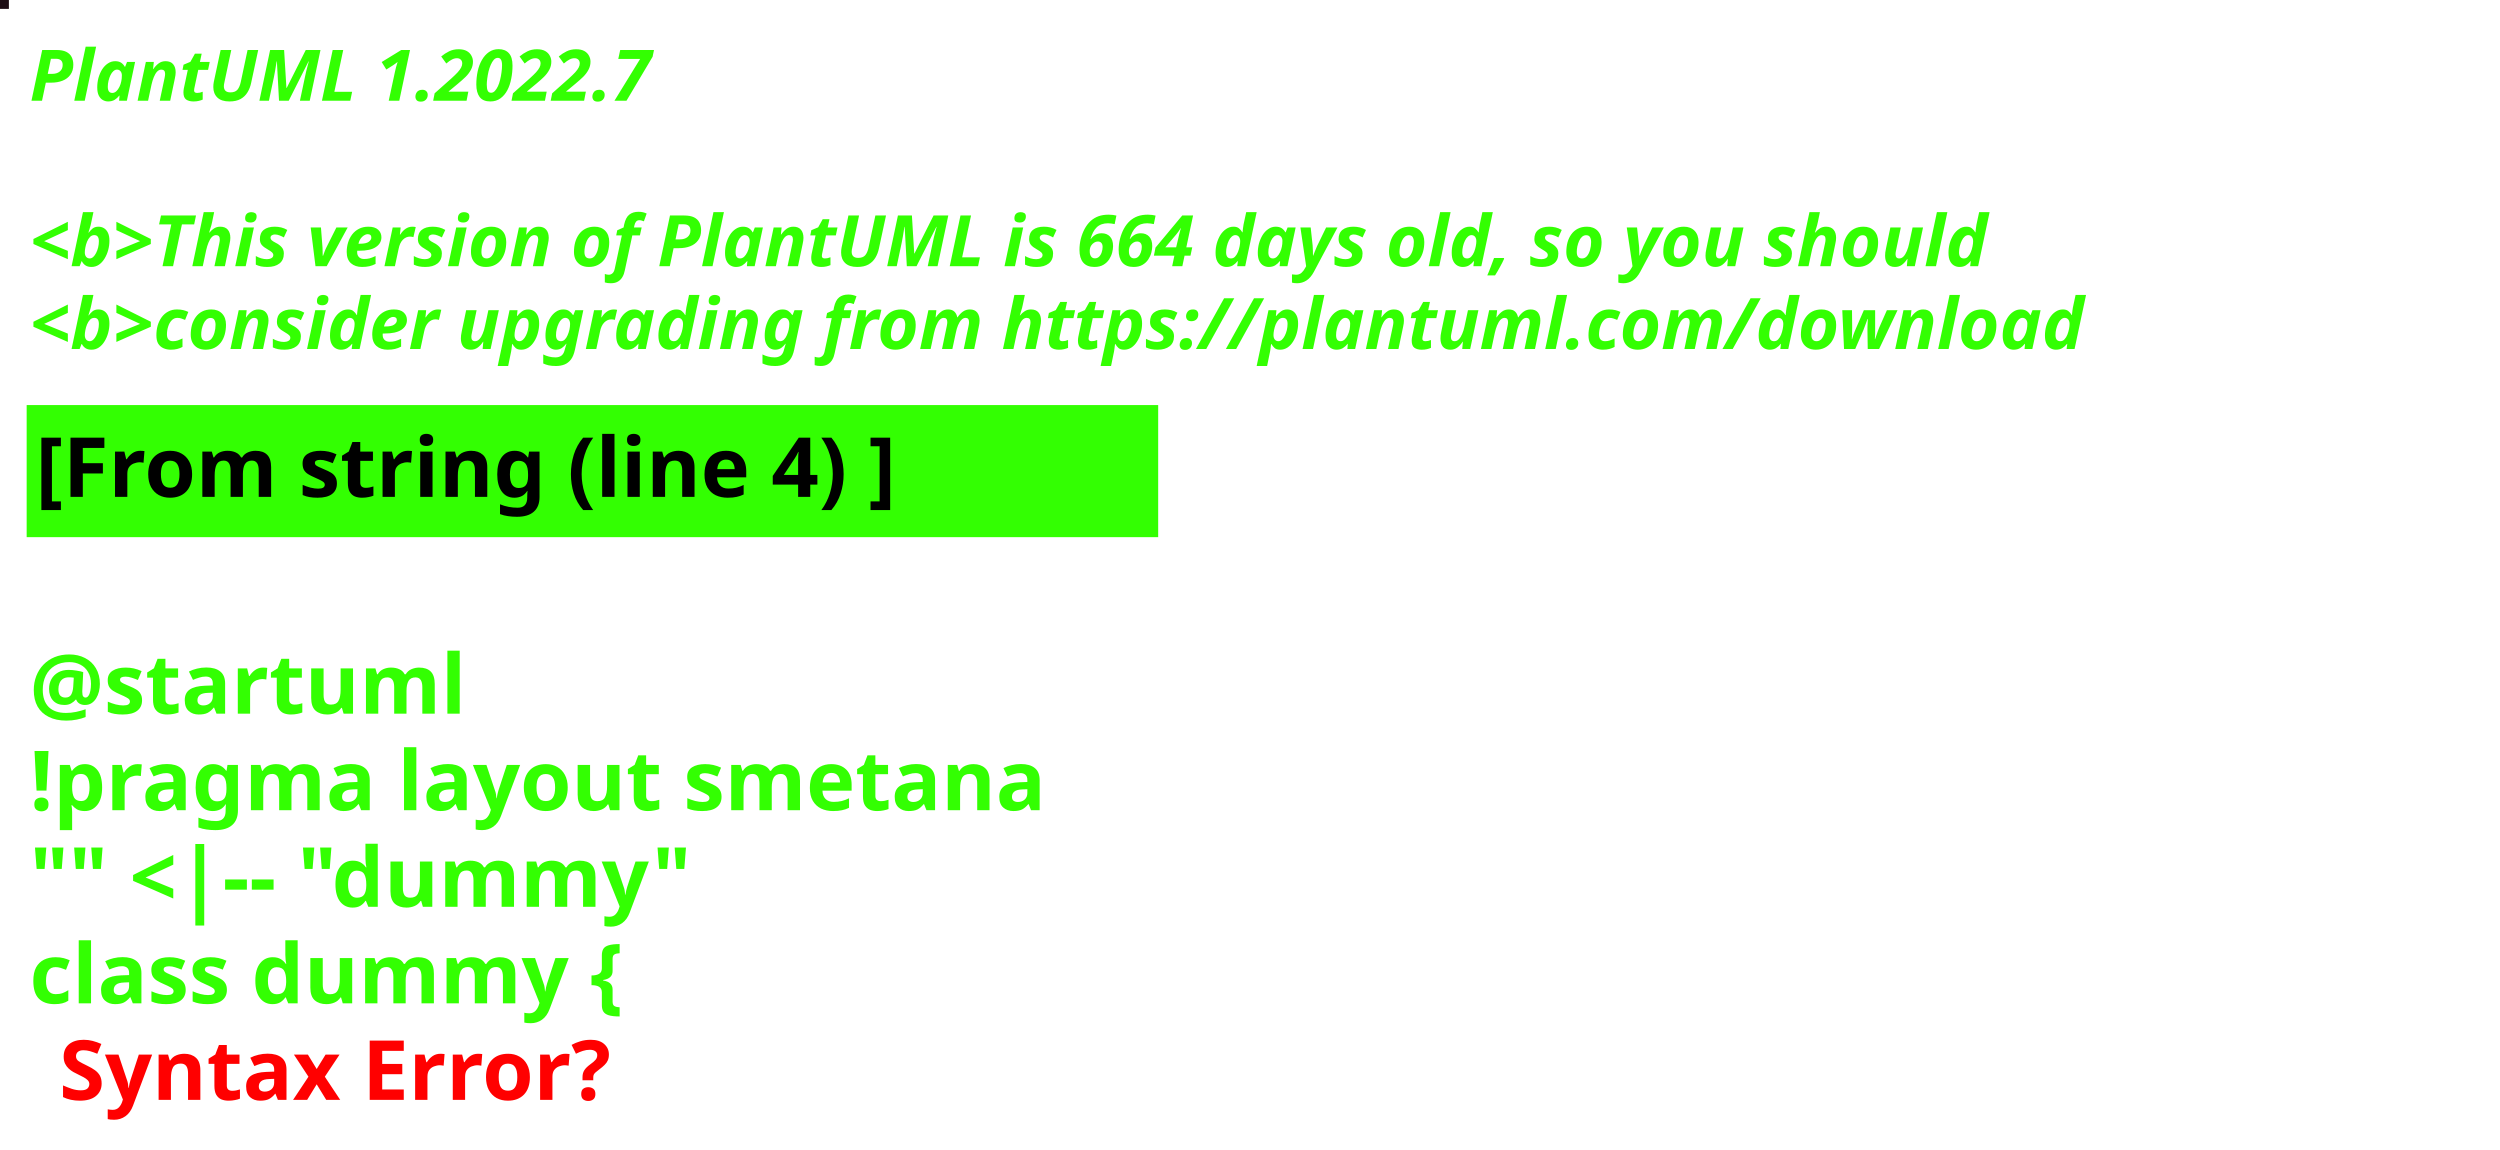
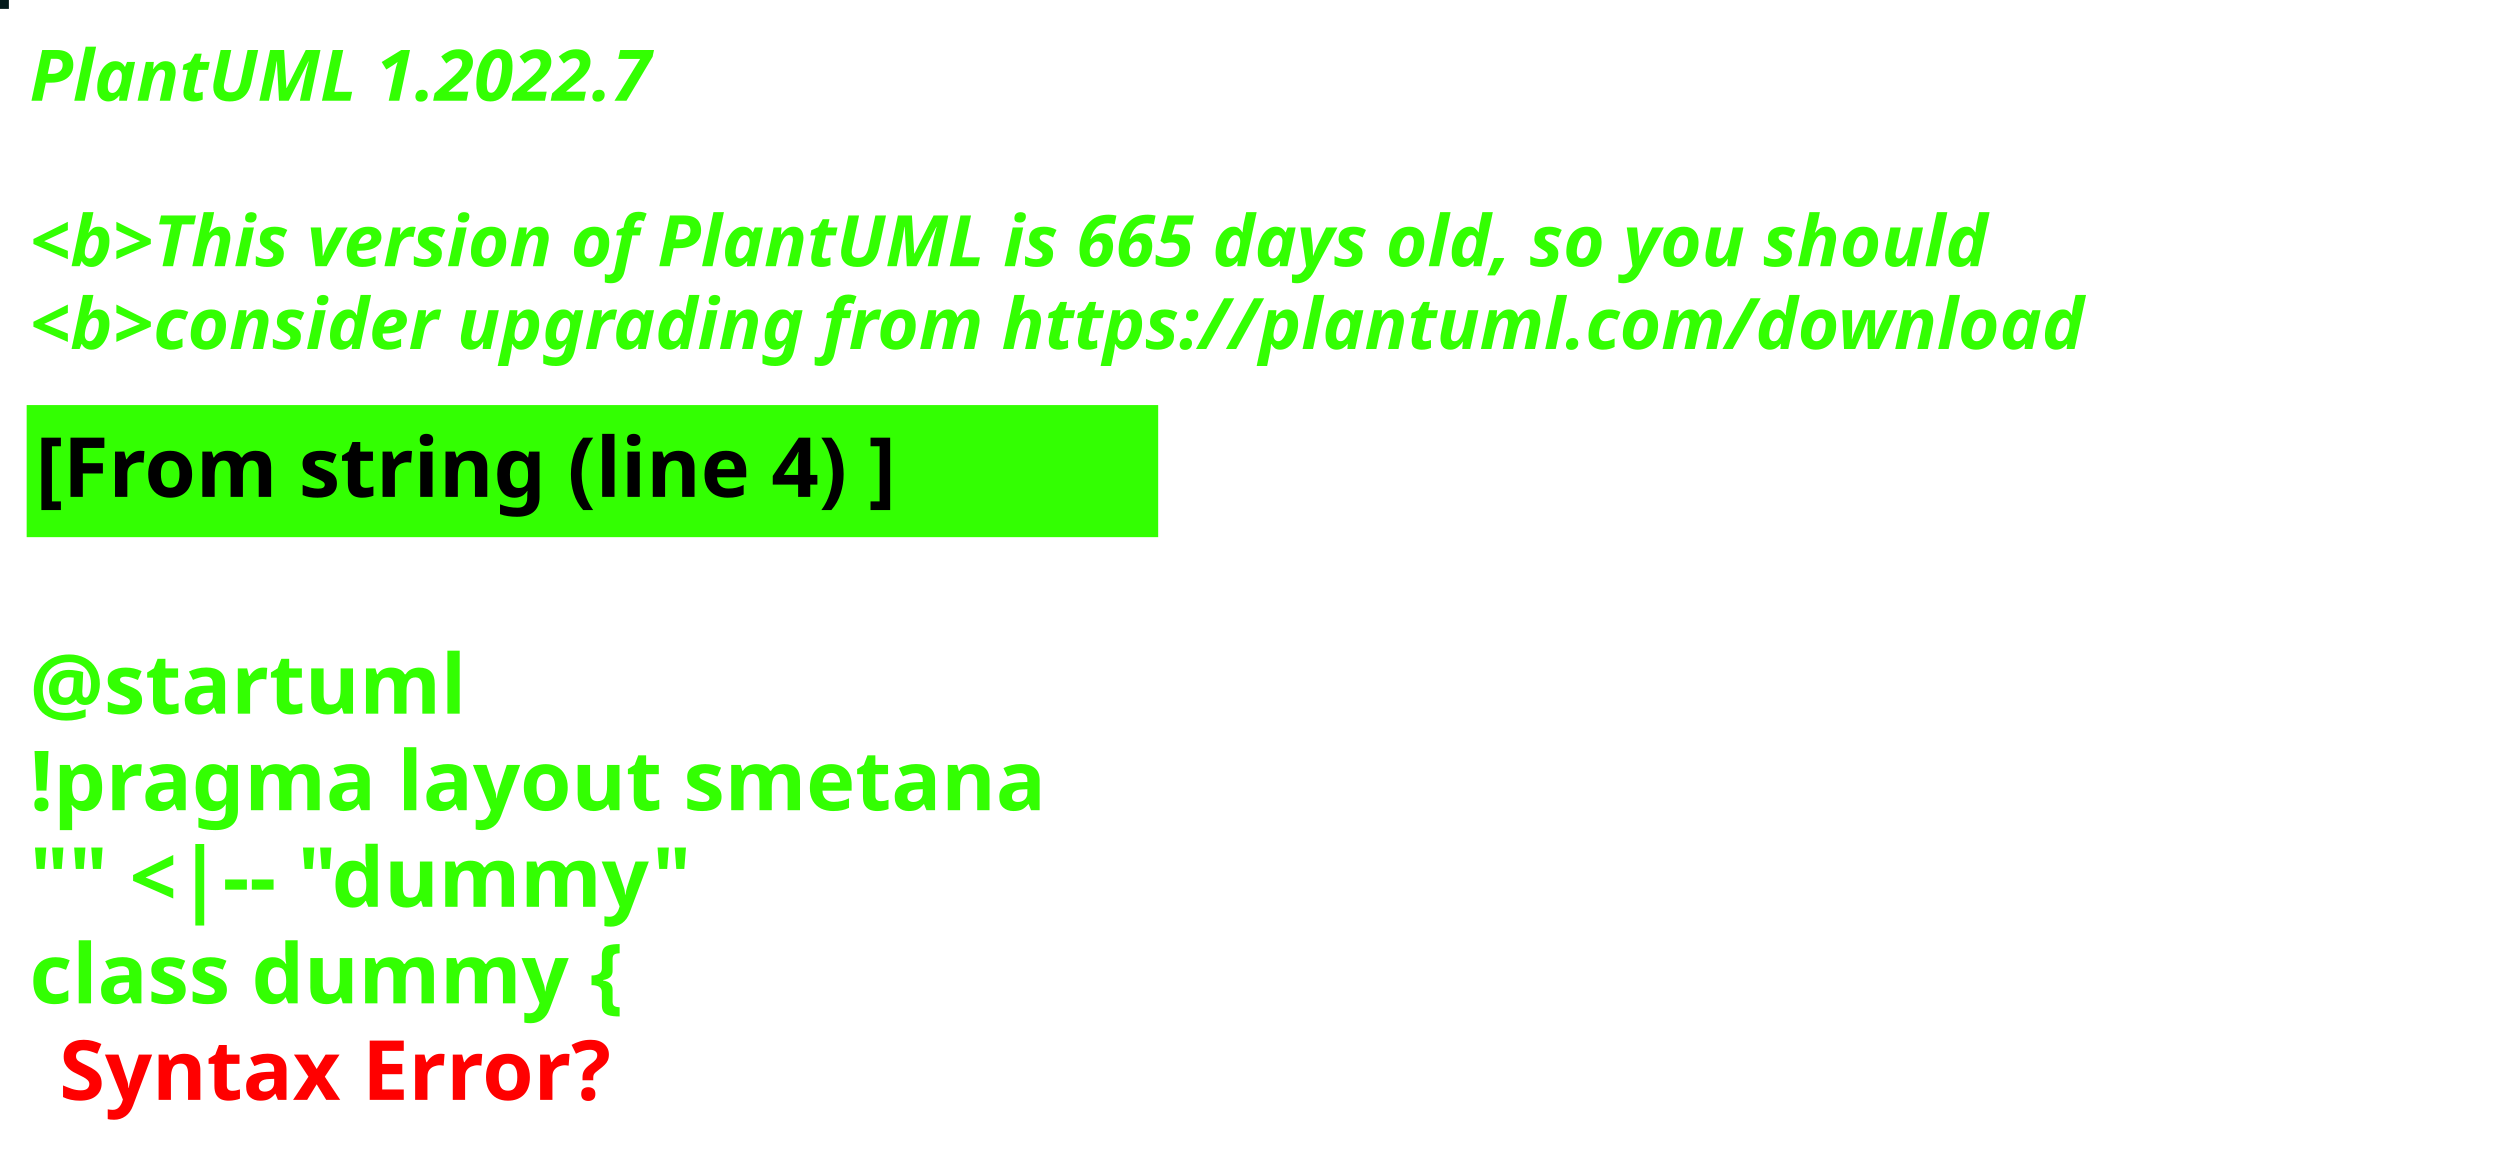
<svg xmlns="http://www.w3.org/2000/svg" contentStyleType="text/css" height="194px" preserveAspectRatio="none" style="width:422px;height:194px;background:#000000;" version="1.1" viewBox="0 0 422 194" width="422px" zoomAndPan="magnify">
  <defs />
  <g>
-     <rect fill="#1E0E15" height="1" style="stroke:#1E0E15;stroke-width:1.0;" width="1" x="0" y="0" />
+     <rect fill="#031A1B" height="1" style="stroke:#031A1B;stroke-width:1.0;" width="1" x="0" y="0" />
    <text fill="#33FF02" font-family="sans-serif" font-size="12" font-style="italic" font-weight="bold" lengthAdjust="spacing" textLength="127" x="5" y="17">PlantUML 1.2022.7</text>
    <text fill="#33FF02" font-family="sans-serif" font-size="12" font-style="italic" font-weight="bold" lengthAdjust="spacing" textLength="4" x="5" y="30.969"> </text>
-     <text fill="#33FF02" font-family="sans-serif" font-size="12" font-style="italic" font-weight="bold" lengthAdjust="spacing" textLength="399" x="5" y="44.938">&lt;b&gt;This version of PlantUML is 664 days old, so you should</text>
+     <text fill="#33FF02" font-family="sans-serif" font-size="12" font-style="italic" font-weight="bold" lengthAdjust="spacing" textLength="399" x="5" y="44.938">&lt;b&gt;This version of PlantUML is 665 days old, so you should</text>
    <text fill="#33FF02" font-family="sans-serif" font-size="12" font-style="italic" font-weight="bold" lengthAdjust="spacing" textLength="408" x="5" y="58.906">&lt;b&gt;consider upgrading from https://plantuml.com/download</text>
    <rect fill="#33FF02" height="21.297" style="stroke:#33FF02;stroke-width:1.0;" width="190" x="5" y="68.875" />
    <text fill="#000000" font-family="sans-serif" font-size="14" font-weight="bold" lengthAdjust="spacing" textLength="168" x="6" y="83.875">[From string (line 4) ]</text>
    <text fill="#33FF02" font-family="sans-serif" font-size="14" font-weight="bold" lengthAdjust="spacing" textLength="5" x="5" y="104.172"> </text>
    <text fill="#33FF02" font-family="sans-serif" font-size="14" font-weight="bold" lengthAdjust="spacing" textLength="79" x="5" y="120.469">@startuml</text>
    <text fill="#33FF02" font-family="sans-serif" font-size="14" font-weight="bold" lengthAdjust="spacing" textLength="190" x="5" y="136.766">!pragma layout smetana</text>
    <text fill="#33FF02" font-family="sans-serif" font-size="14" font-weight="bold" lengthAdjust="spacing" textLength="124" x="5" y="153.062">"" &lt;|-- "dummy"</text>
    <text fill="#33FF02" font-family="sans-serif" font-size="14" font-weight="bold" lengthAdjust="spacing" text-decoration="wavy underline" textLength="117" x="5" y="169.359">class dummy {</text>
    <text fill="#FF0000" font-family="sans-serif" font-size="14" font-weight="bold" lengthAdjust="spacing" textLength="106" x="10" y="185.656">Syntax Error?</text>
  </g>
</svg>
